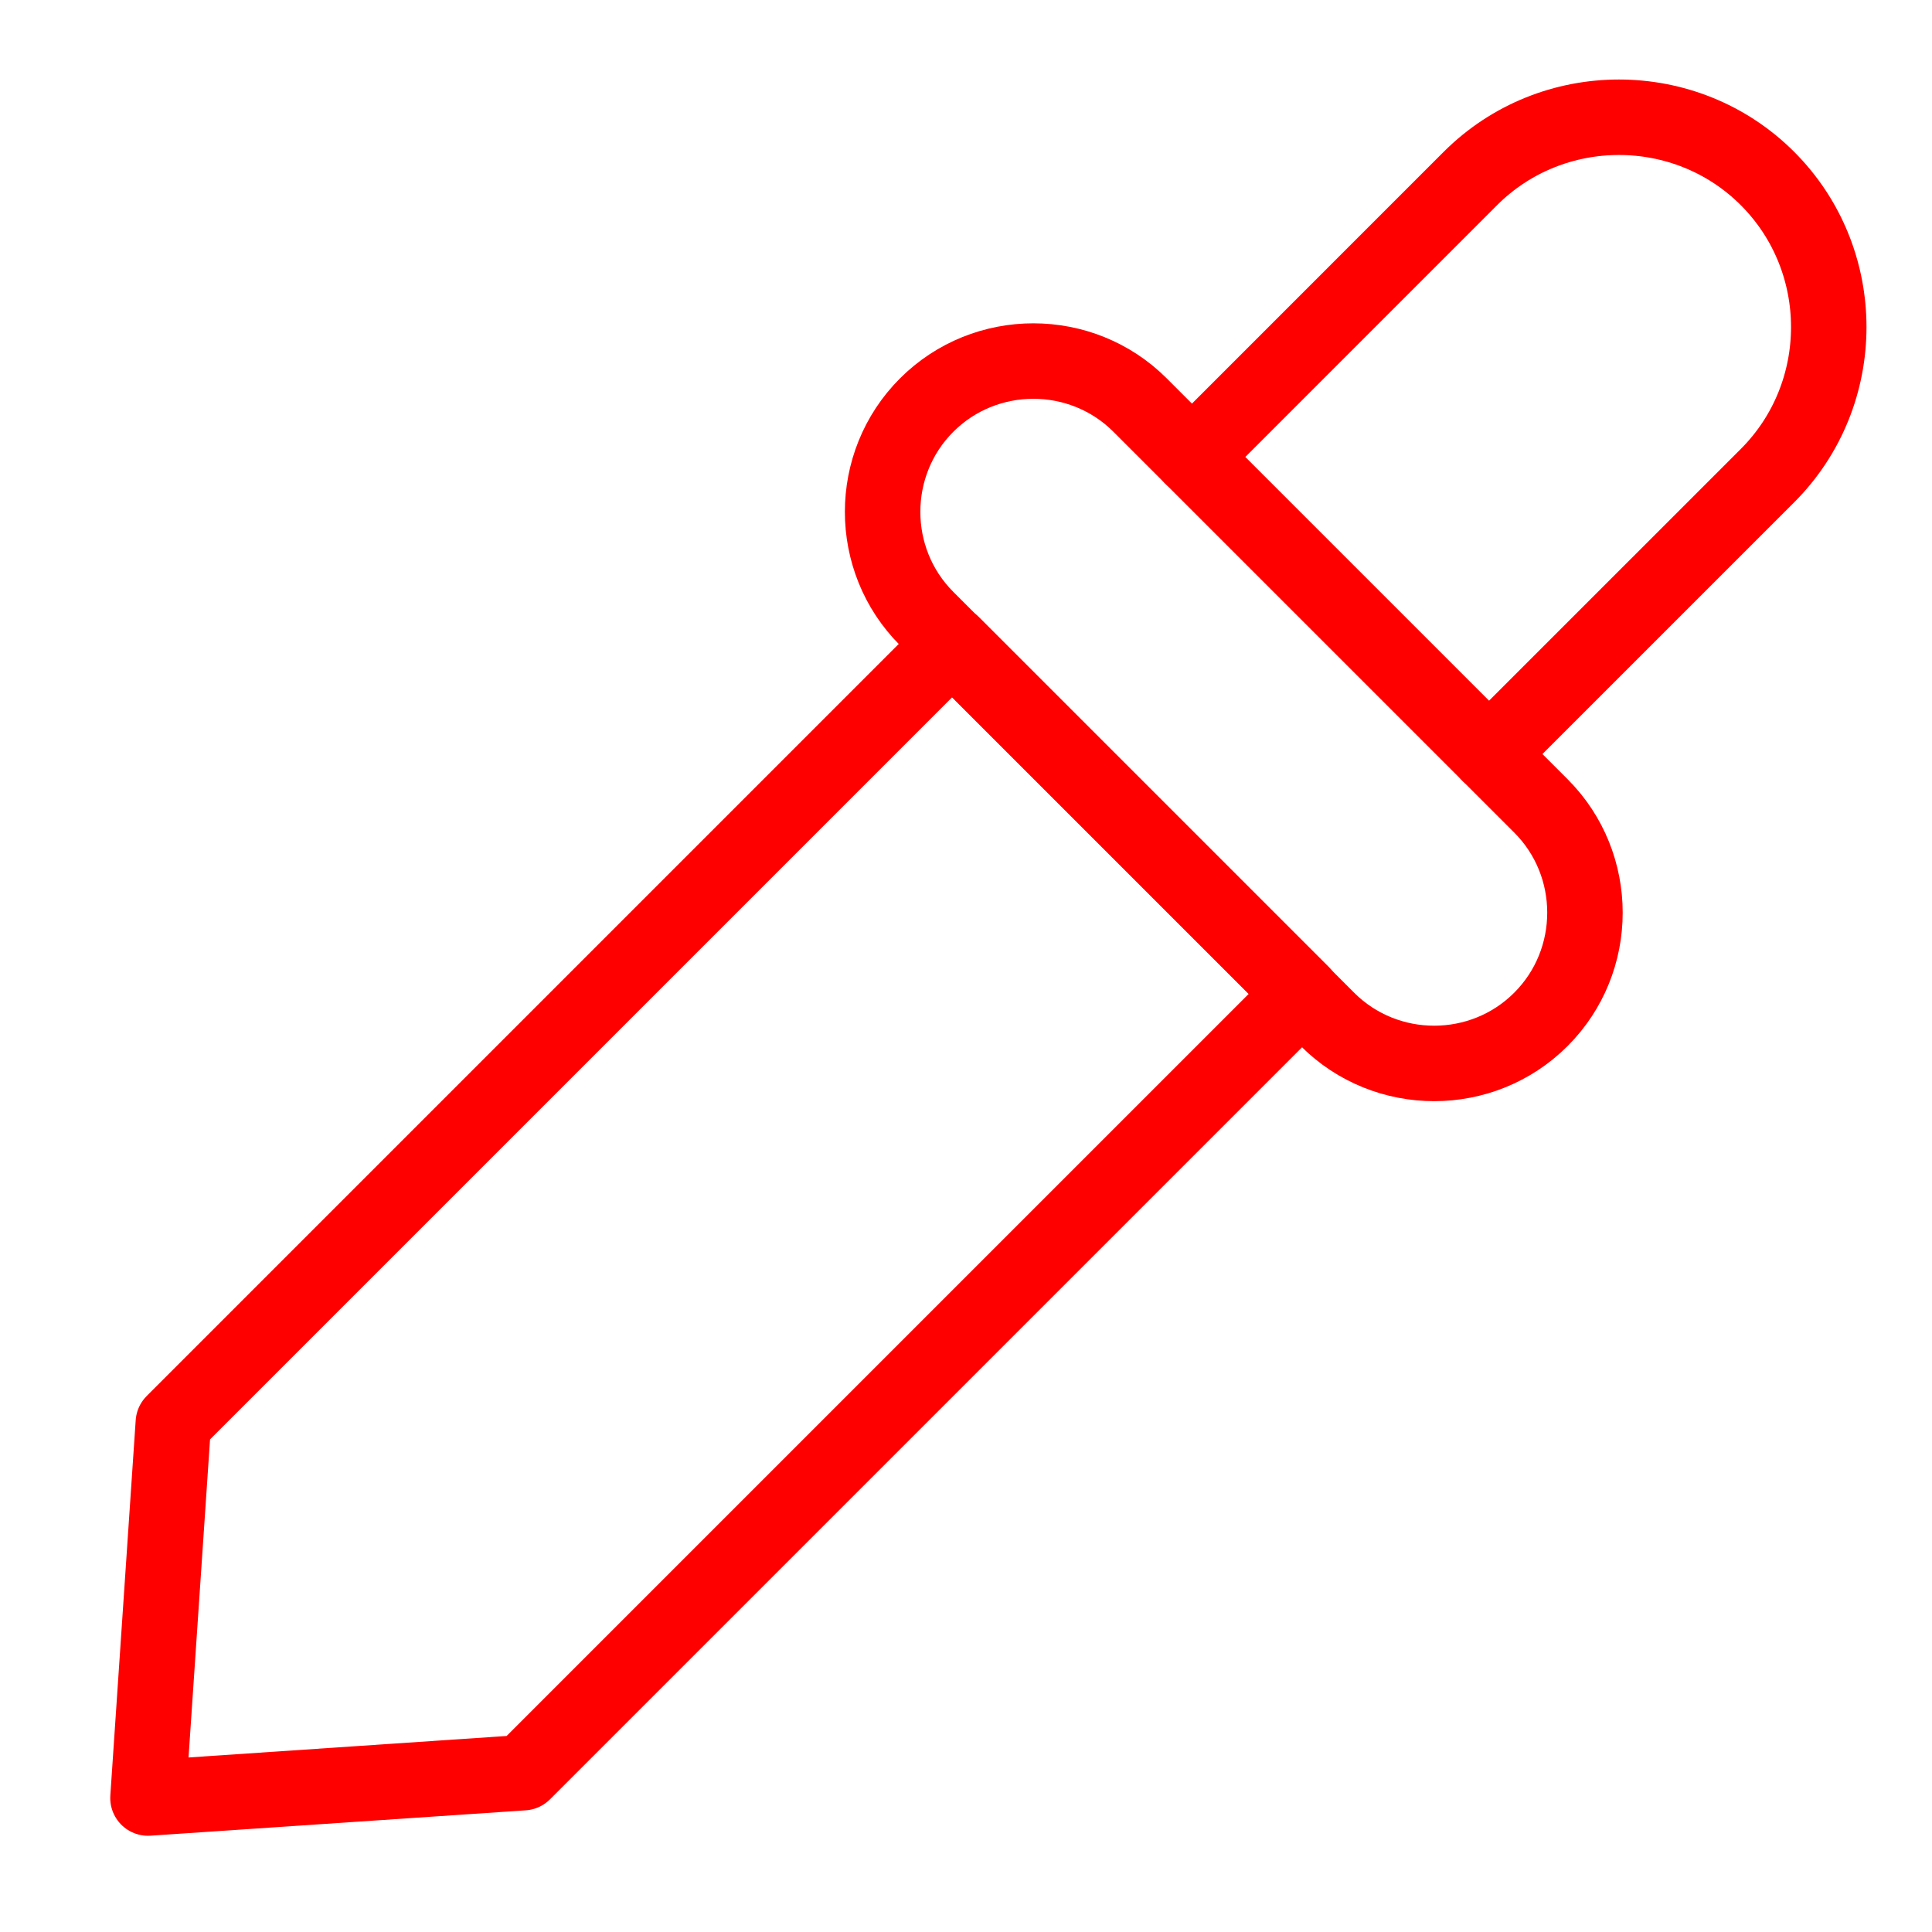
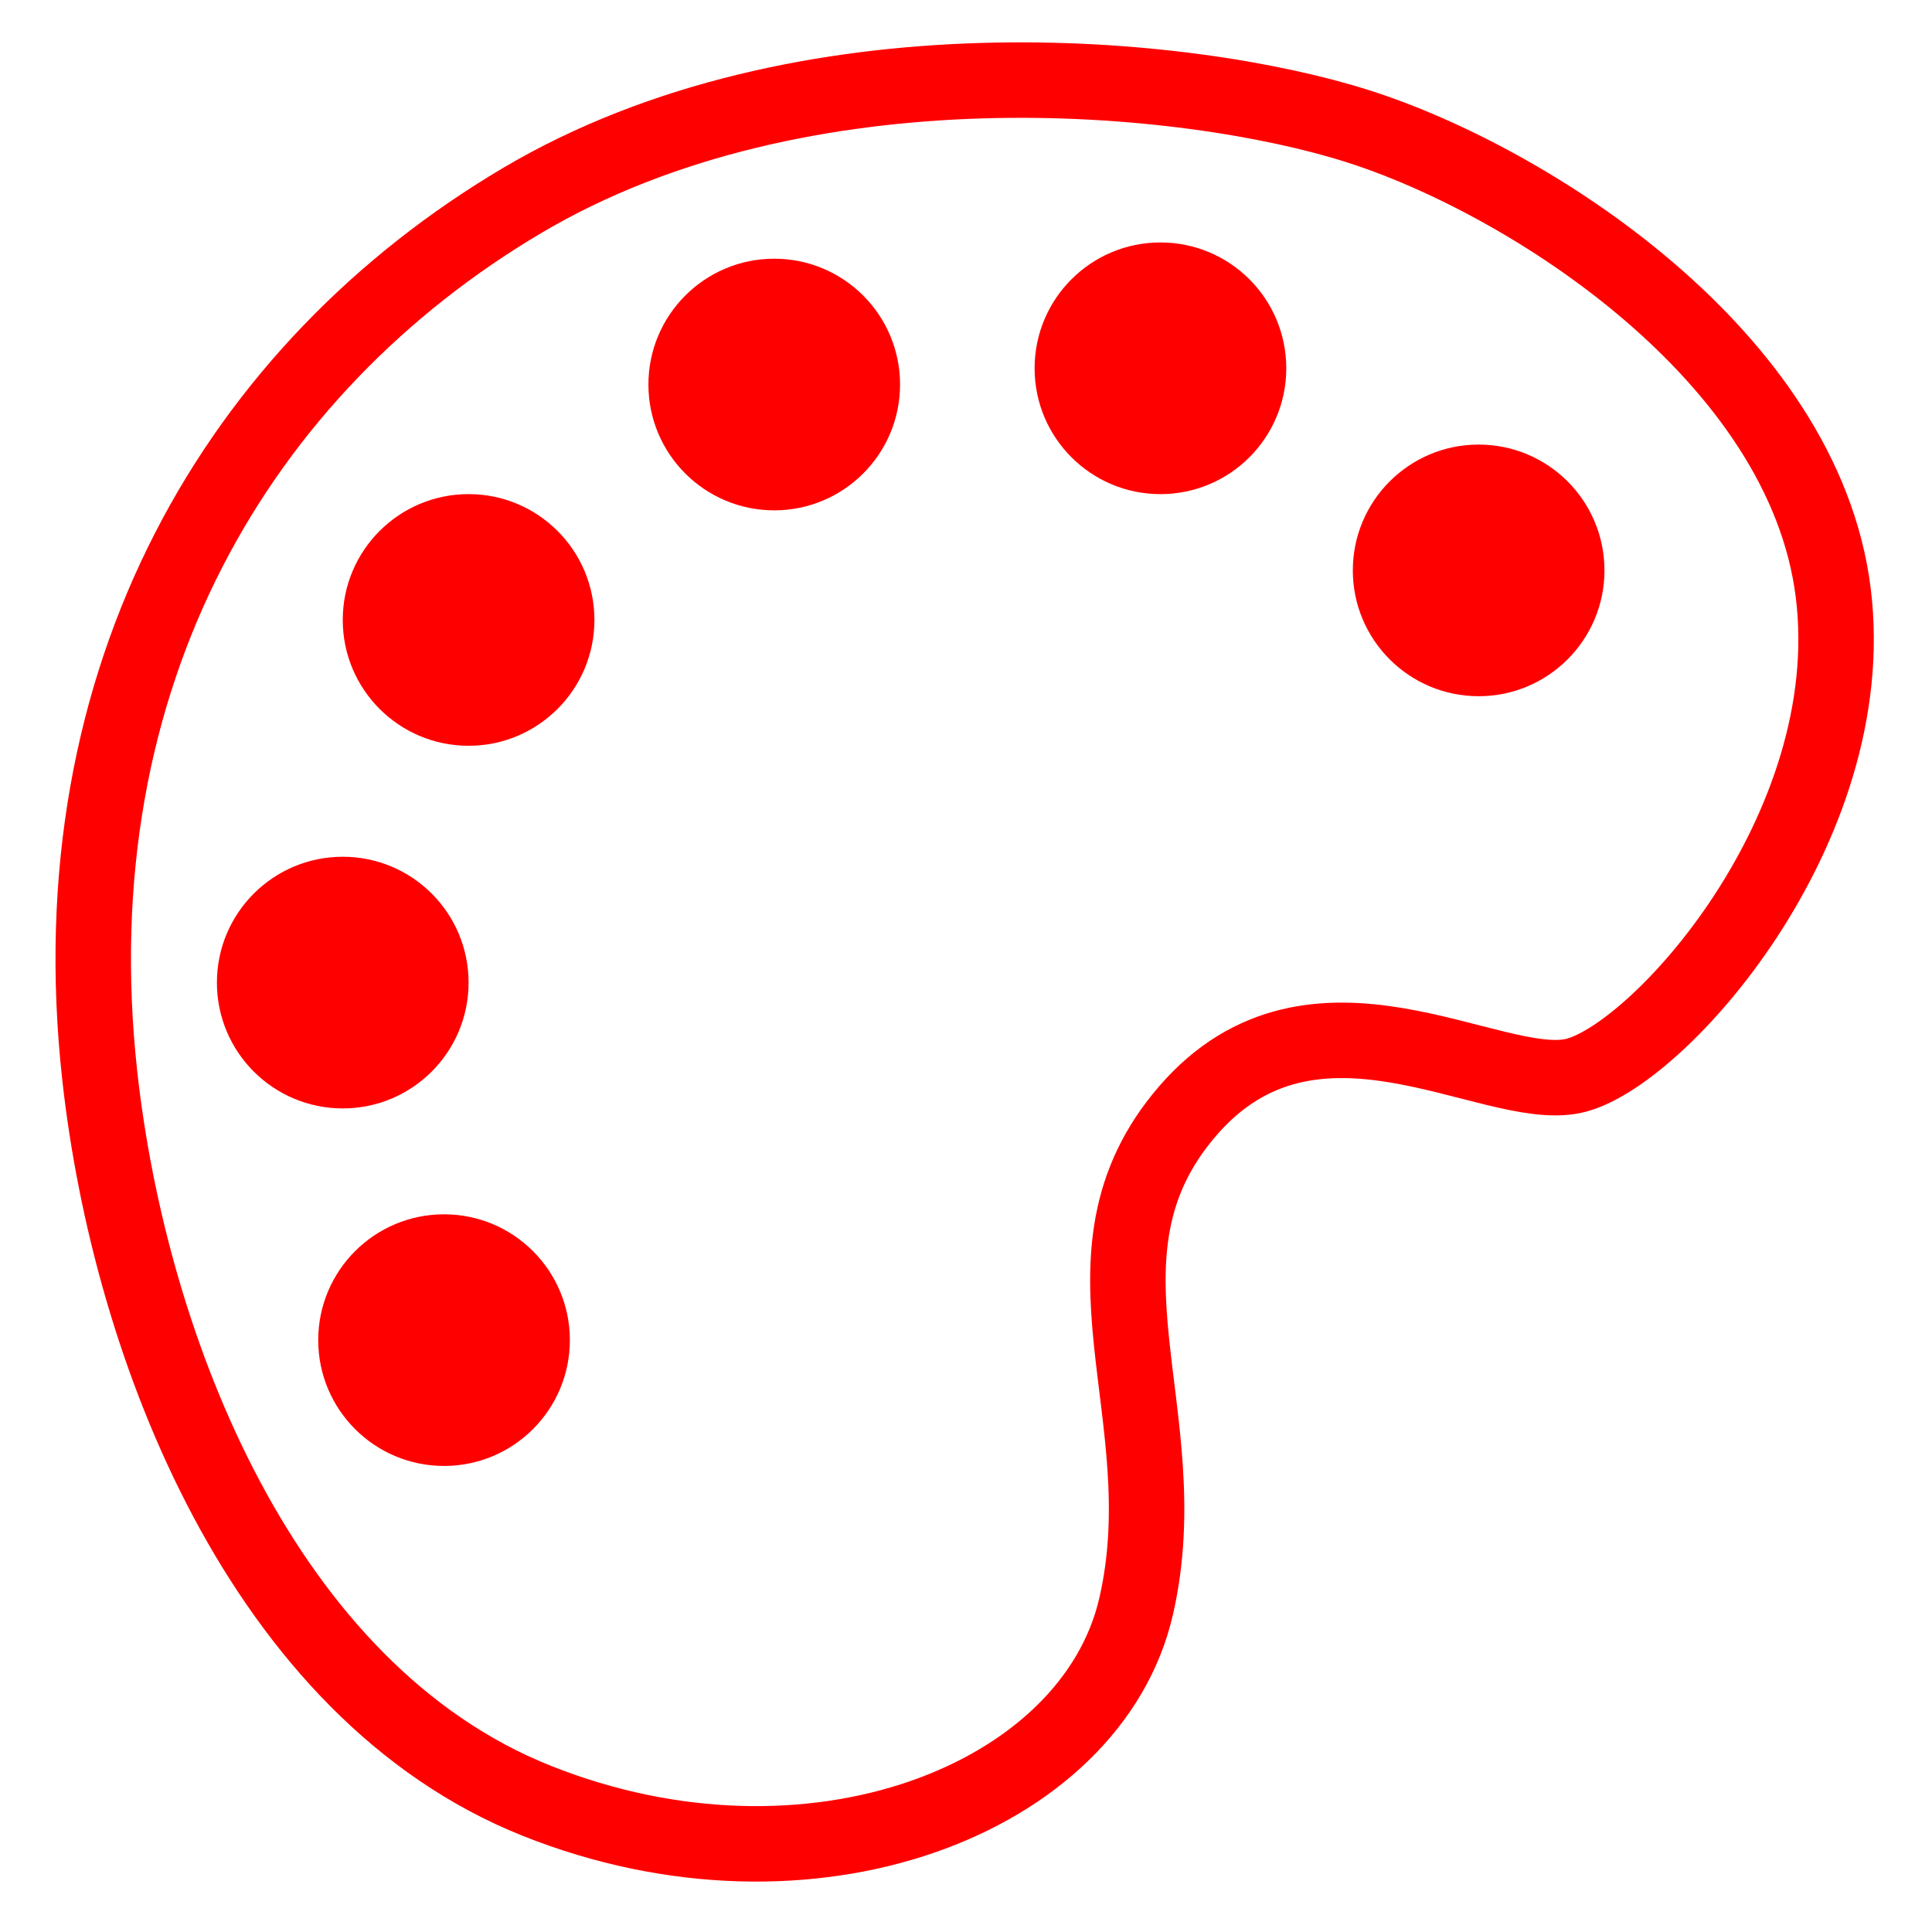
<svg xmlns="http://www.w3.org/2000/svg" version="1.1" id="Calque_1" x="0px" y="0px" width="128px" height="128px" viewBox="0 0 128 128" enable-background="new 0 0 128 128" xml:space="preserve">
-   <g>
-     <polygon fill="none" stroke="#FF0000" stroke-width="5" stroke-linecap="round" stroke-linejoin="round" stroke-miterlimit="10" points="   63.089,42.654 86.274,65.84 34.669,117.444 9.804,119.124 11.485,94.259  " />
-     <path fill="none" stroke="#FF0000" stroke-width="5" stroke-linecap="round" stroke-linejoin="round" stroke-miterlimit="10" d="   M75.535,26.84l26.554,26.552c3.891,3.891,3.891,10.255,0,14.144l0,0c-3.889,3.892-10.254,3.892-14.143,0L61.392,40.981   c-3.889-3.889-3.889-10.252,0-14.142l0,0C65.28,22.948,71.646,22.948,75.535,26.84z" />
-     <path fill="none" stroke="#FF0000" stroke-width="5" stroke-linecap="round" stroke-linejoin="round" stroke-miterlimit="10" d="   M78.971,30.274l18.444-18.447c5.415-5.412,14.272-5.412,19.686,0l0,0c5.412,5.415,5.412,14.271,0,19.685L98.654,49.958" />
-   </g>
+   <path fill="none" stroke="#FF0000" stroke-width="5" stroke-linecap="round" stroke-linejoin="round" d="M75.267,106.444  c2.941-12.75-4.904-23.219,3.433-32.855c8.337-9.638,19.989-1.162,25.501-2.298c5.51-1.137,19.218-16.337,17.254-32.03  c-1.959-15.693-20.197-27.303-31.478-30.894C78.699,4.775,53.199,2.255,34.565,13.3C15.929,24.347,3.671,44.656,6.612,71.291  c1.987,17.985,10.789,40.762,28.933,48.011C53.689,126.55,72.324,119.193,75.267,106.444z" />
+   <circle fill="#FF0000" cx="97.964" cy="37.79" r="8.336" />
+   <circle fill="#FF0000" cx="76.882" cy="24.4" r="8.337" />
+   <circle fill="#FF0000" cx="51.295" cy="25.476" r="8.336" />
+   <circle fill="#FF0000" cx="31.045" cy="41.073" r="8.337" />
+   <circle fill="#FF0000" cx="22.708" cy="65.099" r="8.337" />
+   <circle fill="#FF0000" cx="29.419" cy="88.787" r="8.336" />
</svg>
